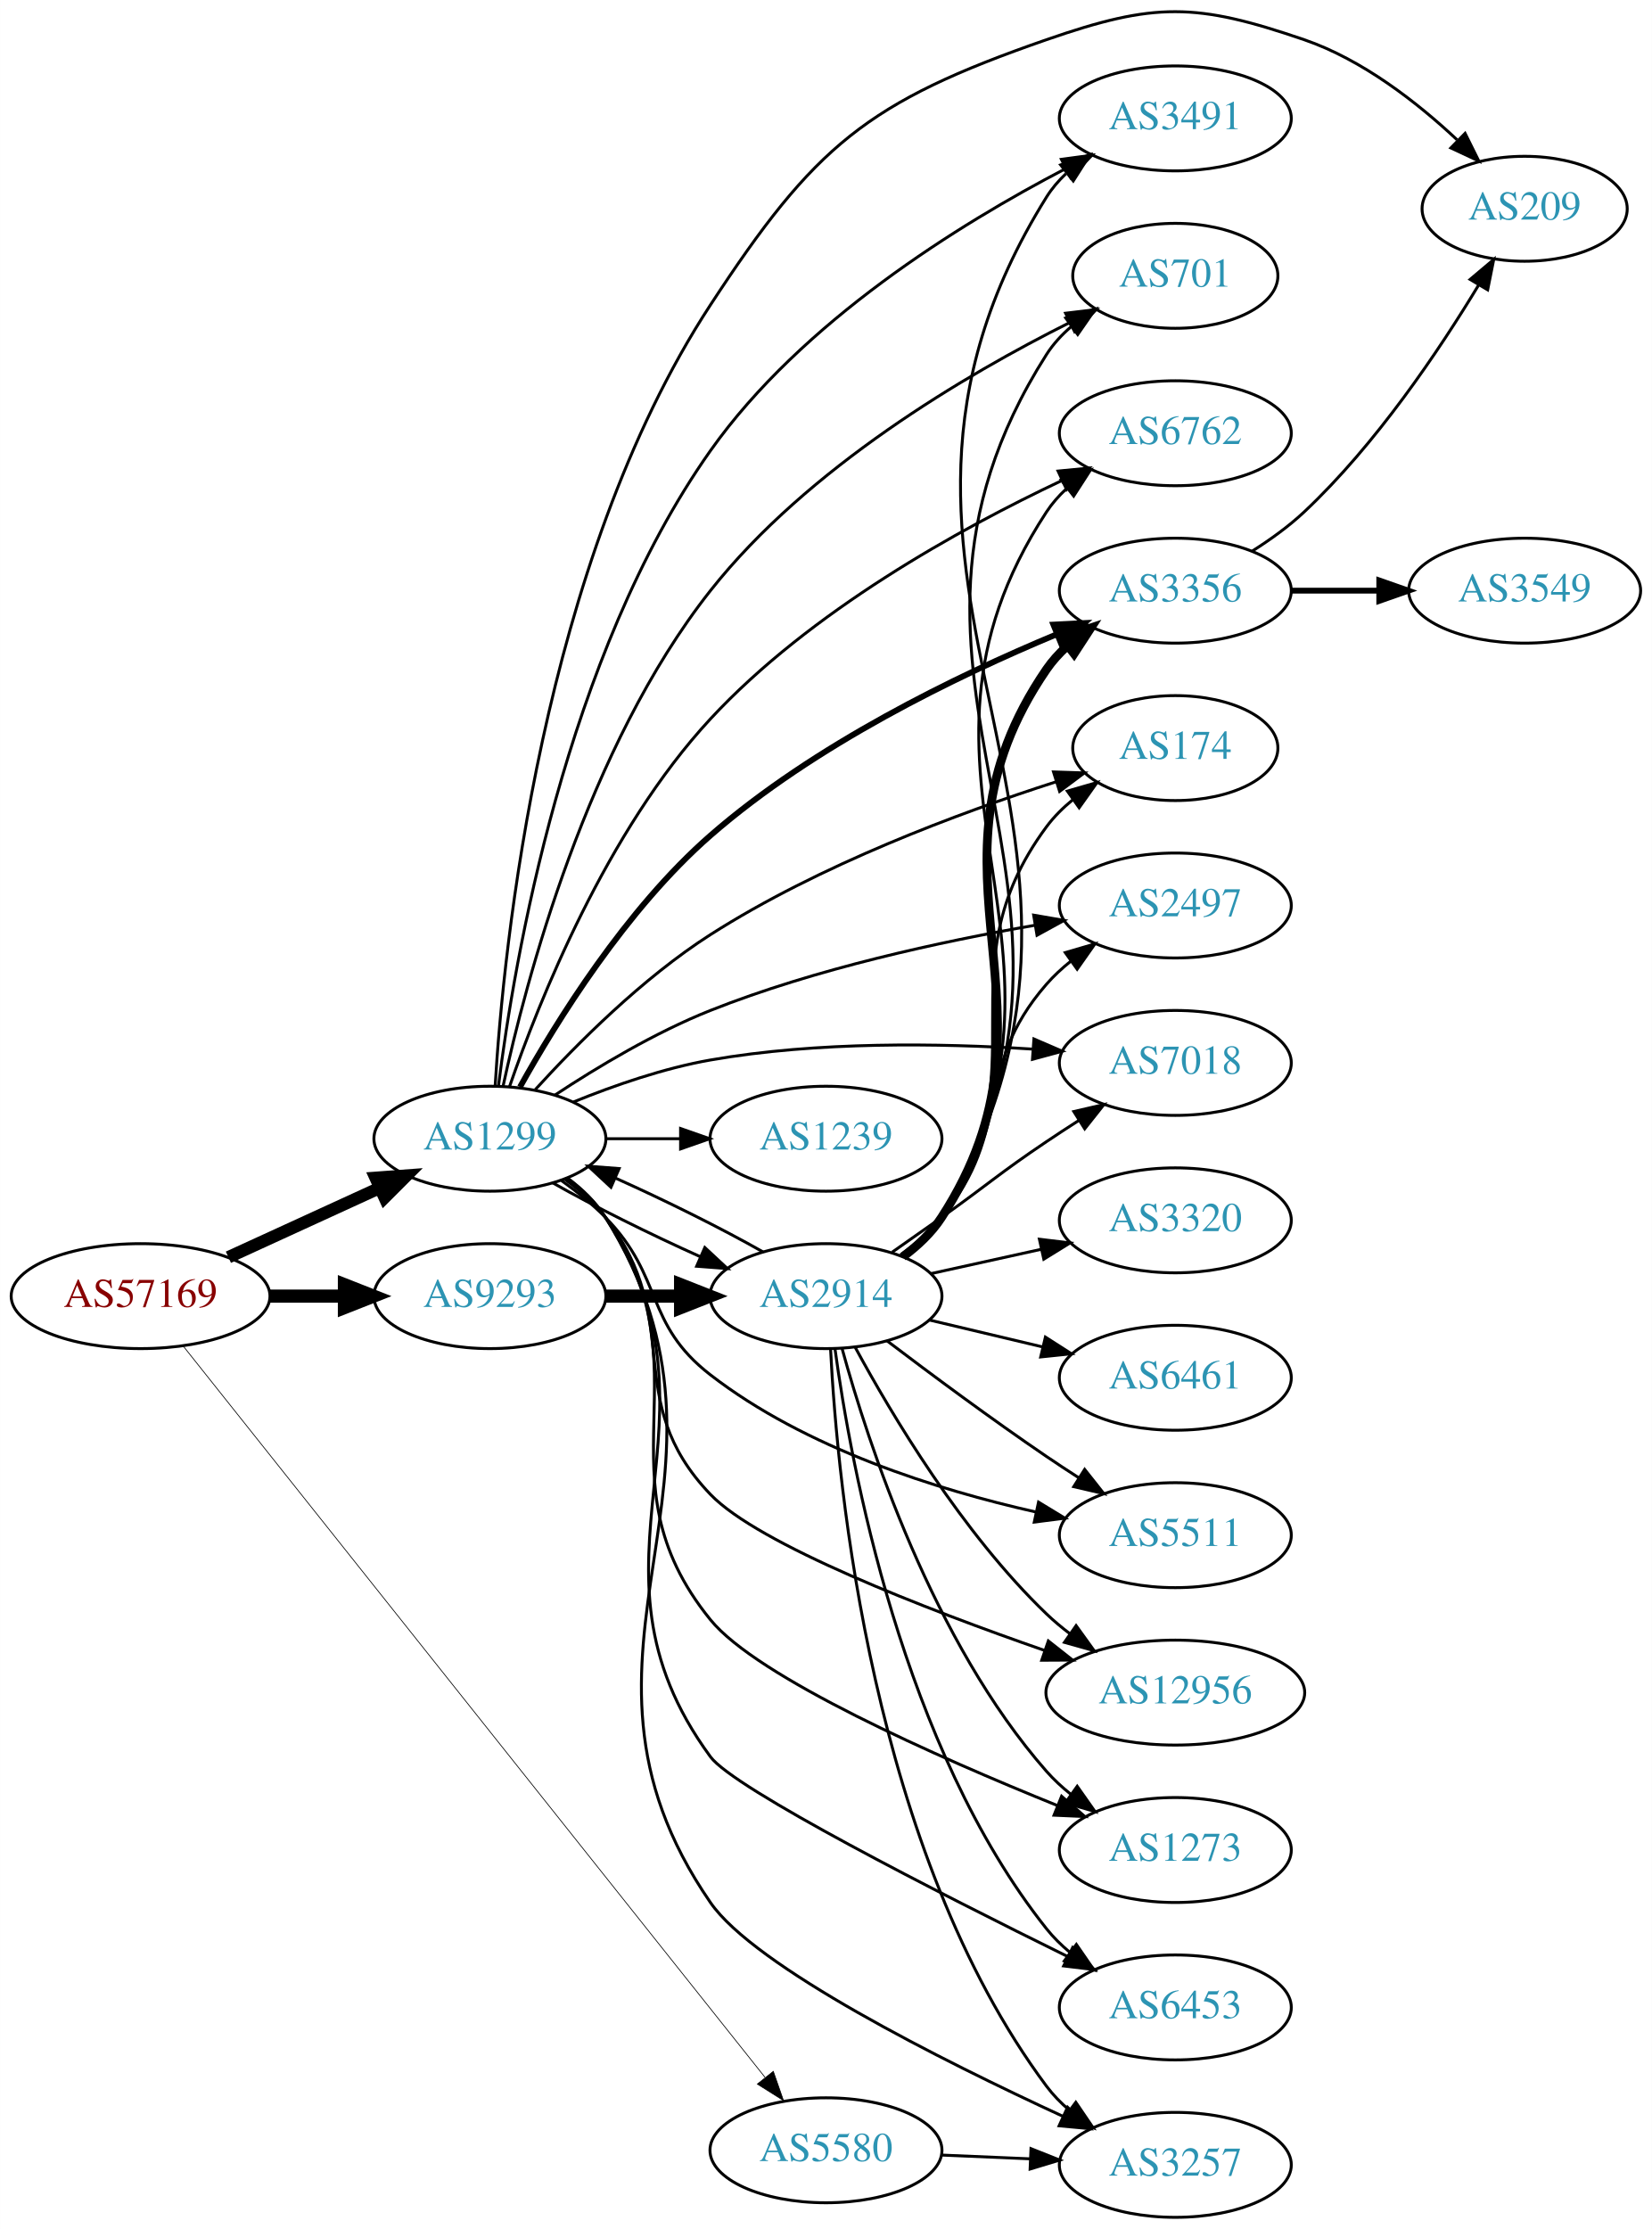
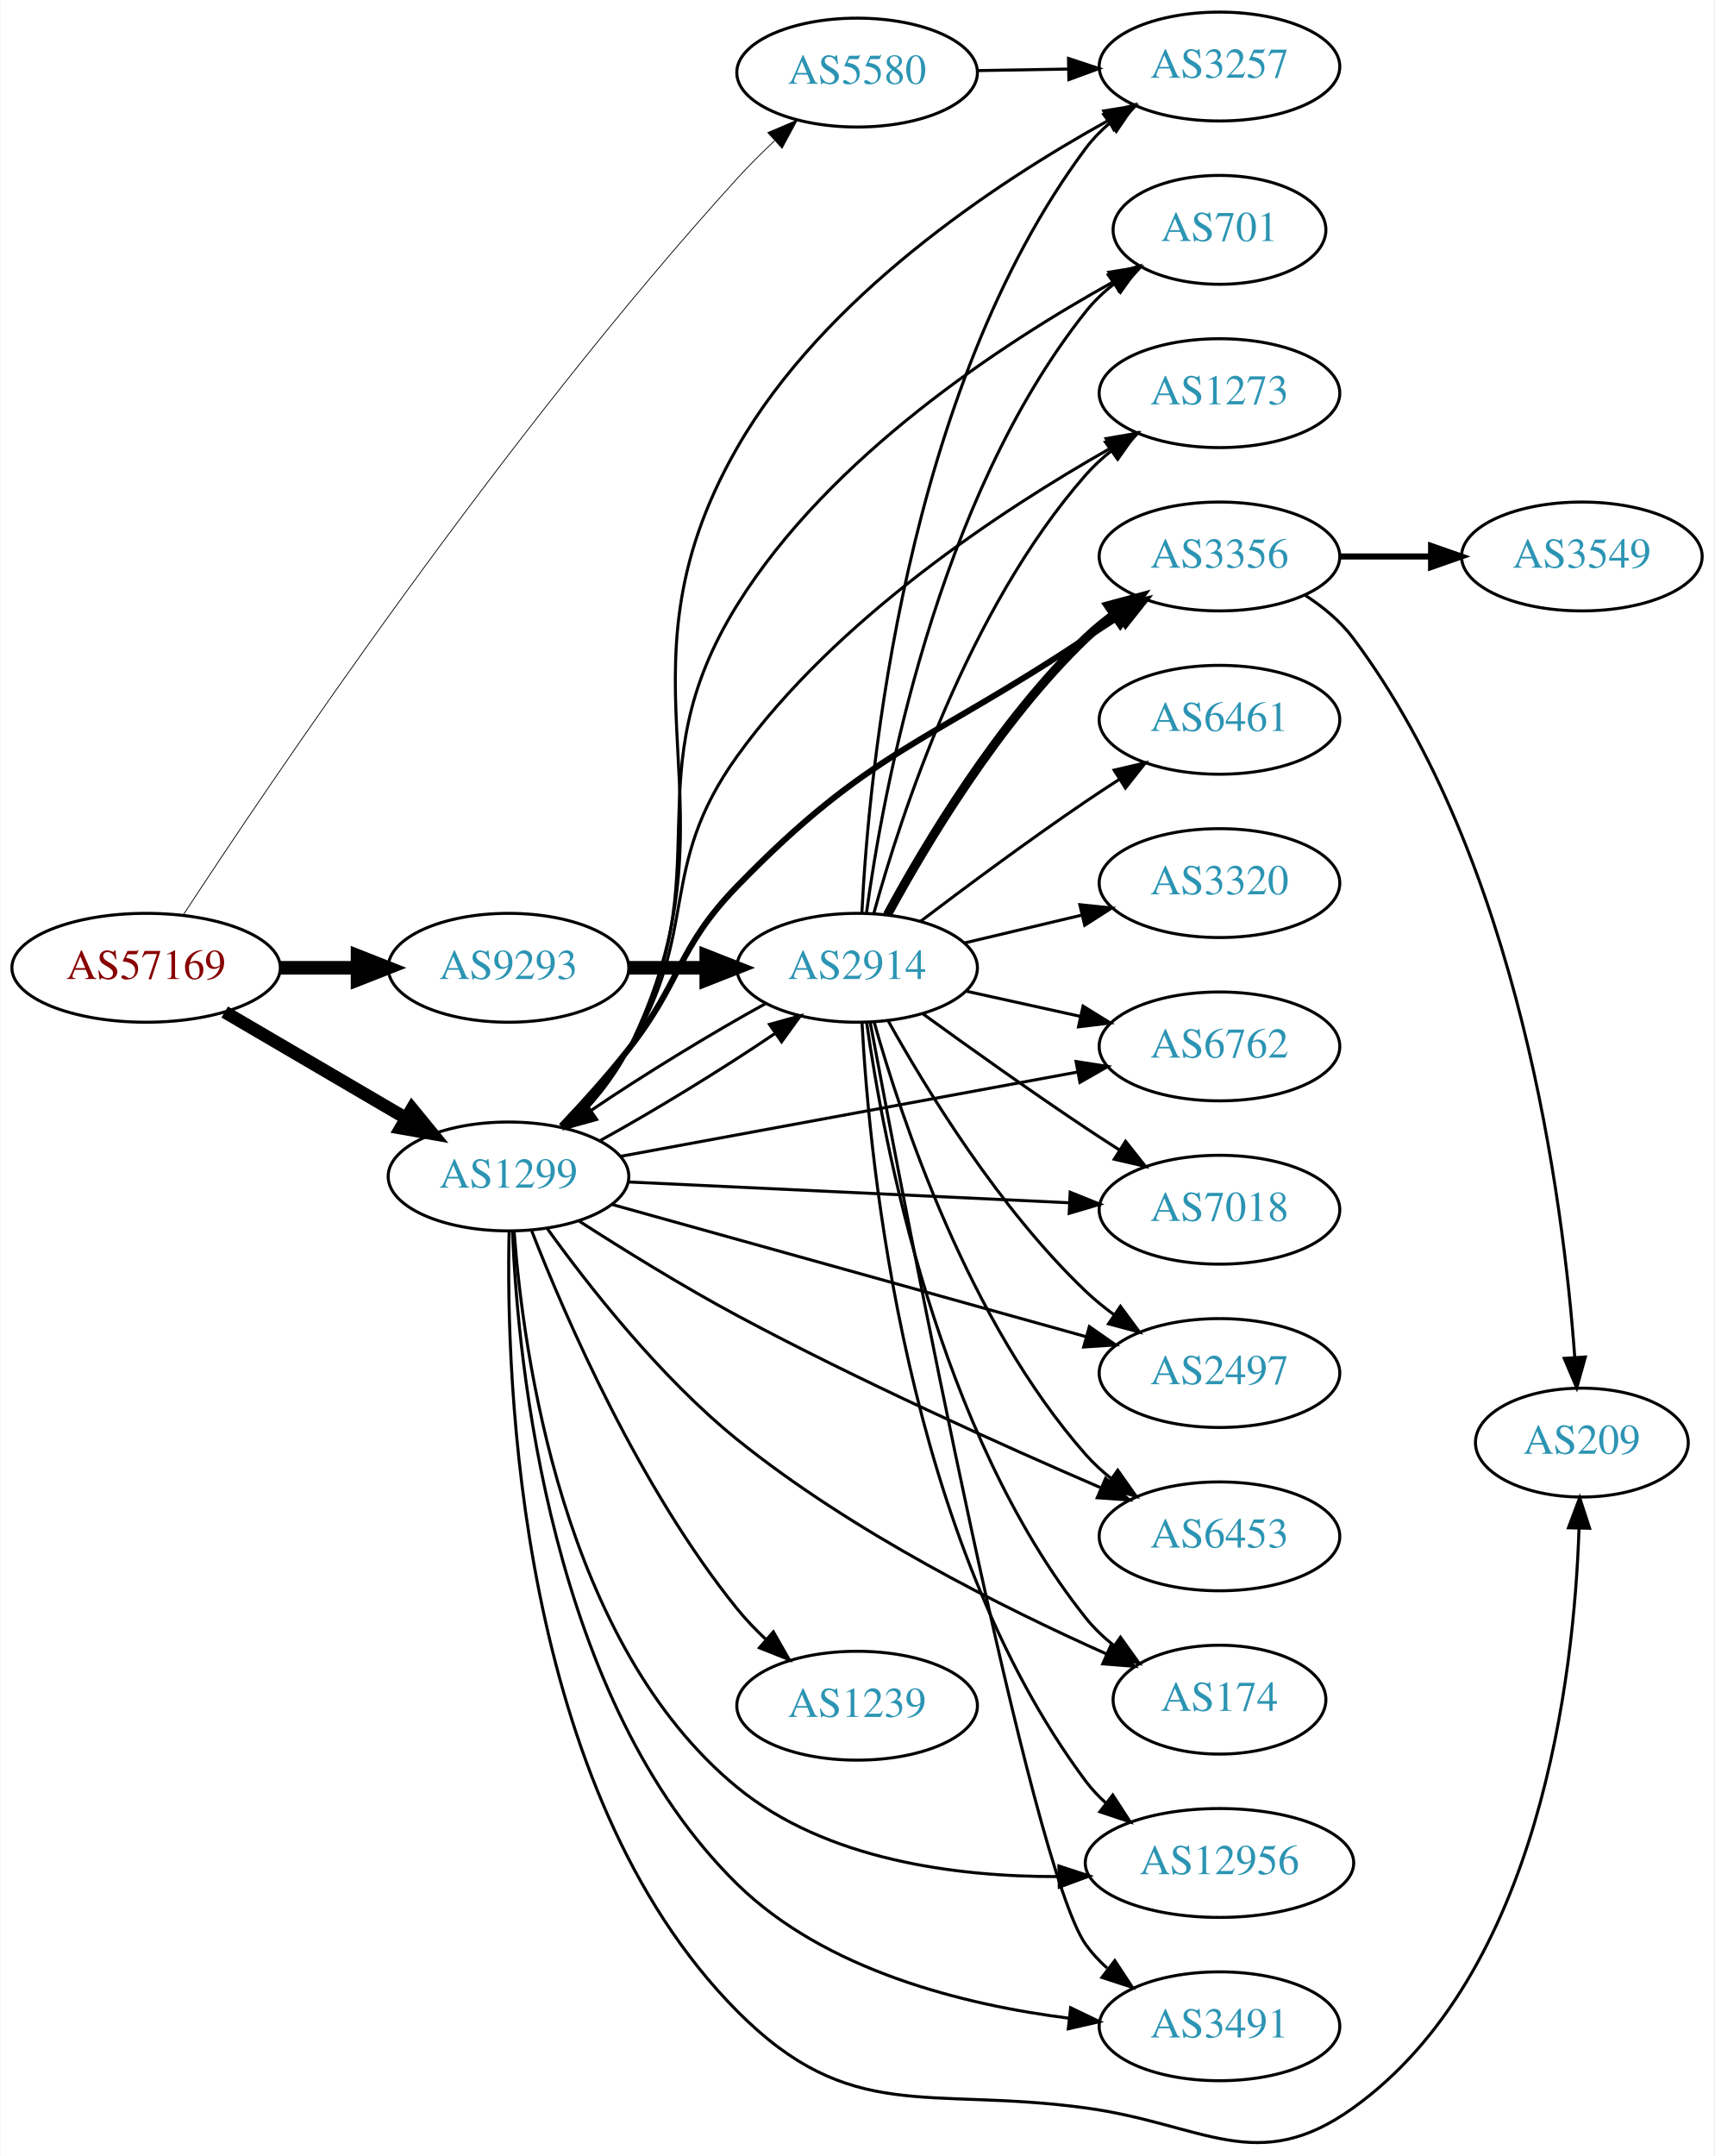
- <svg xmlns="http://www.w3.org/2000/svg" xmlns:xlink="http://www.w3.org/1999/xlink" width="567pt" height="765pt" viewBox="0.00 0.00 566.66 764.62">
-   <g id="graph0" class="graph" transform="scale(1 1) rotate(0) translate(4 760.617)">
-     <polygon fill="white" stroke="none" points="-4,4 -4,-760.617 562.663,-760.617 562.663,4 -4,4" />
+ <svg xmlns="http://www.w3.org/2000/svg" xmlns:xlink="http://www.w3.org/1999/xlink" width="567pt" height="713pt" viewBox="0.00 0.00 566.66 712.89">
+   <g id="graph0" class="graph" transform="scale(1 1) rotate(0) translate(4 708.887)">
+     <polygon fill="white" stroke="none" points="-4,4 -4,-708.887 562.663,-708.887 562.663,4 -4,4" />
    <g id="node1" class="node">
      <g id="a_node1">
        <a xlink:href="/asn/57169" xlink:title="AS57169 ~ EDIS GmbH [AT]">
-           <ellipse fill="#ffffff" stroke="black" cx="44.196" cy="-316" rx="44.393" ry="18" />
-           <text text-anchor="middle" x="44.196" y="-312.3" font-family="Times,serif" font-size="14.00" fill="#880000">AS57169</text>
+           <ellipse fill="#ffffff" stroke="black" cx="44.196" cy="-388.887" rx="44.393" ry="18" />
+           <text text-anchor="middle" x="44.196" y="-385.187" font-family="Times,serif" font-size="14.00" fill="#880000">AS57169</text>
        </a>
      </g>
    </g>
    <g id="node2" class="node">
      <g id="a_node2">
        <a xlink:href="/asn/1299" xlink:title="AS1299 ~ Telia Carrier [EU]">
-           <ellipse fill="#ffffff" stroke="black" cx="164.039" cy="-370" rx="39.794" ry="18" />
-           <text text-anchor="middle" x="164.039" y="-366.3" font-family="Times,serif" font-size="14.00" fill="#2c94b3">AS1299</text>
+           <ellipse fill="#ffffff" stroke="black" cx="164.039" cy="-319.887" rx="39.794" ry="18" />
+           <text text-anchor="middle" x="164.039" y="-316.187" font-family="Times,serif" font-size="14.00" fill="#2c94b3">AS1299</text>
        </a>
      </g>
    </g>
    <g id="edge1" class="edge">
-       <path fill="none" stroke="black" stroke-width="4.25" d="M74.326,-329.348C89.937,-336.502 109.335,-345.391 126.007,-353.03" />
-       <polygon fill="black" stroke="black" stroke-width="4.25" points="124.818,-356.577 135.459,-357.362 127.917,-349.815 124.818,-356.577" />
+       <path fill="none" stroke="black" stroke-width="4.235" d="M70.188,-374.254C87.685,-364.009 111.238,-350.218 130.244,-339.089" />
+       <polygon fill="black" stroke="black" stroke-width="4.235" points="132.132,-342.278 138.889,-334.027 128.387,-335.882 132.132,-342.278" />
    </g>
    <g id="node3" class="node">
      <g id="a_node3">
        <a xlink:href="/asn/5580" xlink:title="AS5580 ~ GTT Netherlands B.V. [NL]">
-           <ellipse fill="#ffffff" stroke="black" cx="279.332" cy="-23" rx="39.794" ry="18" />
-           <text text-anchor="middle" x="279.332" y="-19.3" font-family="Times,serif" font-size="14.00" fill="#2c94b3">AS5580</text>
+           <ellipse fill="#ffffff" stroke="black" cx="279.332" cy="-684.887" rx="39.794" ry="18" />
+           <text text-anchor="middle" x="279.332" y="-681.187" font-family="Times,serif" font-size="14.00" fill="#2c94b3">AS5580</text>
        </a>
      </g>
    </g>
    <g id="edge2" class="edge">
-       <path fill="none" stroke="black" stroke-width="0.25" d="M58.738,-298.981C98.011,-249.623 212.095,-106.245 258.425,-48.018" />
-       <polygon fill="black" stroke="black" stroke-width="0.25" points="261.265,-50.071 264.752,-40.066 255.787,-45.712 261.265,-50.071" />
+       <path fill="none" stroke="black" stroke-width="0.265" d="M56.413,-406.259C84.686,-449.491 162.155,-564.573 239.685,-649.887 243.49,-654.074 247.741,-658.303 251.992,-662.303" />
+       <polygon fill="black" stroke="black" stroke-width="0.265" points="249.805,-665.045 259.551,-669.199 254.523,-659.874 249.805,-665.045" />
    </g>
    <g id="node4" class="node">
      <g id="a_node4">
        <a xlink:href="/asn/9293" xlink:title="AS9293 ~ NTT Com Asia Limited [HK]">
-           <ellipse fill="#ffffff" stroke="black" cx="164.039" cy="-316" rx="39.794" ry="18" />
-           <text text-anchor="middle" x="164.039" y="-312.3" font-family="Times,serif" font-size="14.00" fill="#2c94b3">AS9293</text>
+           <ellipse fill="#ffffff" stroke="black" cx="164.039" cy="-388.887" rx="39.794" ry="18" />
+           <text text-anchor="middle" x="164.039" y="-385.187" font-family="Times,serif" font-size="14.00" fill="#2c94b3">AS9293</text>
        </a>
      </g>
    </g>
    <g id="edge3" class="edge">
-       <path fill="none" stroke="black" stroke-width="4.5" d="M88.407,-316C96.72,-316 105.482,-316 113.965,-316" />
-       <polygon fill="black" stroke="black" stroke-width="4.5" points="114.123,-319.938 124.123,-316 114.123,-312.063 114.123,-319.938" />
+       <path fill="none" stroke="black" stroke-width="4.5" d="M88.407,-388.887C96.72,-388.887 105.482,-388.887 113.965,-388.887" />
+       <polygon fill="black" stroke="black" stroke-width="4.5" points="114.123,-392.825 124.123,-388.887 114.123,-384.95 114.123,-392.825" />
    </g>
    <g id="node5" class="node">
      <g id="a_node5">
-         <a xlink:href="/asn/3356" xlink:title="AS3356 ~ Level 3 Parent, LLC [US]">
-           <ellipse fill="#ffffff" stroke="black" cx="399.174" cy="-558" rx="39.794" ry="18" />
-           <text text-anchor="middle" x="399.174" y="-554.3" font-family="Times,serif" font-size="14.00" fill="#2c94b3">AS3356</text>
+         <a xlink:href="/asn/2914" xlink:title="AS2914 ~ NTT America, Inc. [US]">
+           <ellipse fill="#ffffff" stroke="black" cx="279.332" cy="-388.887" rx="39.794" ry="18" />
+           <text text-anchor="middle" x="279.332" y="-385.187" font-family="Times,serif" font-size="14.00" fill="#2c94b3">AS2914</text>
        </a>
      </g>
    </g>
    <g id="edge4" class="edge">
-       <path fill="none" stroke="black" stroke-width="2" d="M174.357,-387.733C186.816,-410.107 210.723,-448.711 239.685,-474 275.232,-505.04 324.231,-528.766 358.3,-542.96" />
-       <polygon fill="black" stroke="black" stroke-width="2" points="357.344,-546.35 367.925,-546.883 359.986,-539.868 357.344,-546.35" />
+       <path fill="none" stroke="black" d="M194.214,-331.668C212.08,-341.474 234.756,-355.347 252.061,-367.087" />
+       <polygon fill="black" stroke="black" points="250.358,-370.166 260.567,-372.999 254.353,-364.418 250.358,-370.166" />
    </g>
    <g id="node6" class="node">
      <g id="a_node6">
-         <a xlink:href="/asn/174" xlink:title="AS174 ~ Cogent Communications [US]">
-           <ellipse fill="#ffffff" stroke="black" cx="399.174" cy="-504" rx="35.194" ry="18" />
-           <text text-anchor="middle" x="399.174" y="-500.3" font-family="Times,serif" font-size="14.00" fill="#2c94b3">AS174</text>
+         <a xlink:href="/asn/3356" xlink:title="AS3356 ~ Level 3 Parent, LLC [US]">
+           <ellipse fill="#ffffff" stroke="black" cx="399.174" cy="-524.887" rx="39.794" ry="18" />
+           <text text-anchor="middle" x="399.174" y="-521.187" font-family="Times,serif" font-size="14.00" fill="#2c94b3">AS3356</text>
        </a>
      </g>
    </g>
    <g id="edge5" class="edge">
-       <path fill="none" stroke="black" d="M179.619,-386.868C193.72,-402.349 216.33,-425.078 239.685,-440 277.077,-463.89 324.861,-481.707 358.139,-492.395" />
-       <polygon fill="black" stroke="black" points="357.384,-495.826 367.973,-495.481 359.48,-489.147 357.384,-495.826" />
+       <path fill="none" stroke="black" stroke-width="2" d="M181.458,-336.52C188.575,-344.03 196.829,-353.16 203.685,-361.887 221.505,-384.569 219.6,-395.185 239.685,-415.887 283.471,-461.017 302.674,-462.985 354.978,-497.887 358.537,-500.262 362.293,-502.703 366.045,-505.101" />
+       <polygon fill="black" stroke="black" stroke-width="2" points="364.373,-508.185 374.697,-510.566 368.111,-502.267 364.373,-508.185" />
    </g>
    <g id="node7" class="node">
      <g id="a_node7">
-         <a xlink:href="/asn/2914" xlink:title="AS2914 ~ NTT America, Inc. [US]">
-           <ellipse fill="#ffffff" stroke="black" cx="279.332" cy="-316" rx="39.794" ry="18" />
-           <text text-anchor="middle" x="279.332" y="-312.3" font-family="Times,serif" font-size="14.00" fill="#2c94b3">AS2914</text>
+         <a xlink:href="/asn/6762" xlink:title="AS6762 ~ TELECOM ITALIA SPARKLE S.p.A. [IT]">
+           <ellipse fill="#ffffff" stroke="black" cx="399.174" cy="-362.887" rx="39.794" ry="18" />
+           <text text-anchor="middle" x="399.174" y="-359.187" font-family="Times,serif" font-size="14.00" fill="#2c94b3">AS6762</text>
        </a>
      </g>
    </g>
    <g id="edge6" class="edge">
-       <path fill="none" stroke="black" d="M185.555,-354.881C199.651,-346.868 218.87,-337.304 236.161,-329.55" />
-       <polygon fill="black" stroke="black" points="237.767,-332.668 245.523,-325.45 234.959,-326.255 237.767,-332.668" />
+       <path fill="none" stroke="black" d="M200.955,-326.512C241.6,-334.008 307.903,-346.237 352.271,-354.421" />
+       <polygon fill="black" stroke="black" points="351.748,-357.883 362.217,-356.255 353.018,-350.999 351.748,-357.883" />
    </g>
    <g id="node8" class="node">
      <g id="a_node8">
-         <a xlink:href="/asn/3257" xlink:title="AS3257 ~ GTT [DE]">
-           <ellipse fill="#ffffff" stroke="black" cx="399.174" cy="-18" rx="39.794" ry="18" />
-           <text text-anchor="middle" x="399.174" y="-14.3" font-family="Times,serif" font-size="14.00" fill="#2c94b3">AS3257</text>
+         <a xlink:href="/asn/7018" xlink:title="AS7018 ~ AT&amp;T Services, Inc. [US]">
+           <ellipse fill="#ffffff" stroke="black" cx="399.174" cy="-308.887" rx="39.794" ry="18" />
+           <text text-anchor="middle" x="399.174" y="-305.187" font-family="Times,serif" font-size="14.00" fill="#2c94b3">AS7018</text>
        </a>
      </g>
    </g>
    <g id="edge7" class="edge">
-       <path fill="none" stroke="black" d="M190.616,-356.56C195.659,-352.807 200.399,-348.282 203.685,-343 259.498,-253.281 179.747,-195.017 239.685,-108 254.829,-86.014 318.866,-53.911 360.762,-34.579" />
-       <polygon fill="black" stroke="black" points="362.218,-37.762 369.858,-30.422 359.308,-31.395 362.218,-37.762" />
+       <path fill="none" stroke="black" d="M203.536,-318.071C243.527,-316.184 306.204,-313.227 349.581,-311.18" />
+       <polygon fill="black" stroke="black" points="349.795,-314.674 359.619,-310.706 349.466,-307.682 349.795,-314.674" />
    </g>
    <g id="node9" class="node">
      <g id="a_node9">
-         <a xlink:href="/asn/2497" xlink:title="AS2497 ~ Internet Initiative Japan Inc. [JP]">
-           <ellipse fill="#ffffff" stroke="black" cx="399.174" cy="-450" rx="39.794" ry="18" />
-           <text text-anchor="middle" x="399.174" y="-446.3" font-family="Times,serif" font-size="14.00" fill="#2c94b3">AS2497</text>
+         <a xlink:href="/asn/6453" xlink:title="AS6453 ~ TATA COMMUNICATIONS (AMERICA) INC [US]">
+           <ellipse fill="#ffffff" stroke="black" cx="399.174" cy="-200.887" rx="39.794" ry="18" />
+           <text text-anchor="middle" x="399.174" y="-197.187" font-family="Times,serif" font-size="14.00" fill="#2c94b3">AS6453</text>
        </a>
      </g>
    </g>
    <g id="edge8" class="edge">
-       <path fill="none" stroke="black" d="M186.333,-384.963C200.792,-394.504 220.67,-406.45 239.685,-414 275.772,-428.329 318.857,-437.656 350.99,-443.217" />
-       <polygon fill="black" stroke="black" points="350.575,-446.696 361.015,-444.892 351.728,-439.792 350.575,-446.696" />
+       <path fill="none" stroke="black" d="M187.49,-305.068C202.097,-295.674 221.706,-283.522 239.685,-273.887 279.733,-252.425 327.256,-231.054 359.749,-217.034" />
+       <polygon fill="black" stroke="black" points="361.515,-220.085 369.326,-212.927 358.756,-213.652 361.515,-220.085" />
    </g>
    <g id="node10" class="node">
      <g id="a_node10">
-         <a xlink:href="/asn/7018" xlink:title="AS7018 ~ AT&amp;T Services, Inc. [US]">
-           <ellipse fill="#ffffff" stroke="black" cx="399.174" cy="-396" rx="39.794" ry="18" />
-           <text text-anchor="middle" x="399.174" y="-392.3" font-family="Times,serif" font-size="14.00" fill="#2c94b3">AS7018</text>
+         <a xlink:href="/asn/174" xlink:title="AS174 ~ Cogent Communications [US]">
+           <ellipse fill="#ffffff" stroke="black" cx="399.174" cy="-146.887" rx="35.194" ry="18" />
+           <text text-anchor="middle" x="399.174" y="-143.187" font-family="Times,serif" font-size="14.00" fill="#2c94b3">AS174</text>
        </a>
      </g>
    </g>
    <g id="edge9" class="edge">
-       <path fill="none" stroke="black" d="M192.763,-382.631C206.557,-388.236 223.668,-394.192 239.685,-397 276.332,-403.424 318.481,-402.783 350.097,-400.748" />
-       <polygon fill="black" stroke="black" points="350.666,-404.216 360.391,-400.013 350.167,-397.234 350.666,-404.216" />
+       <path fill="none" stroke="black" d="M176.946,-302.545C190.514,-283.698 214.139,-253.521 239.685,-232.887 277.588,-202.273 327.984,-177.096 361.673,-162.061" />
+       <polygon fill="black" stroke="black" points="363.382,-165.133 371.133,-157.91 360.569,-158.723 363.382,-165.133" />
    </g>
    <g id="node11" class="node">
      <g id="a_node11">
-         <a xlink:href="/asn/5511" xlink:title="AS5511 ~ Orange S.A. [FR]">
-           <ellipse fill="#ffffff" stroke="black" cx="399.174" cy="-234" rx="39.794" ry="18" />
-           <text text-anchor="middle" x="399.174" y="-230.3" font-family="Times,serif" font-size="14.00" fill="#2c94b3">AS5511</text>
+         <a xlink:href="/asn/12956" xlink:title="AS12956 ~ TELXIUS [ES]">
+           <ellipse fill="#ffffff" stroke="black" cx="399.174" cy="-92.887" rx="44.393" ry="18" />
+           <text text-anchor="middle" x="399.174" y="-89.187" font-family="Times,serif" font-size="14.00" fill="#2c94b3">AS12956</text>
        </a>
      </g>
    </g>
    <g id="edge10" class="edge">
-       <path fill="none" stroke="black" d="M188.633,-355.611C193.889,-351.852 199.22,-347.563 203.685,-343 223.858,-322.383 216.87,-306.649 239.685,-289 272.358,-263.726 317.474,-249.575 351.217,-241.98" />
-       <polygon fill="black" stroke="black" points="352.249,-245.338 361.298,-239.828 350.787,-238.493 352.249,-245.338" />
+       <path fill="none" stroke="black" d="M165.912,-301.622C168.89,-261.434 182,-165.171 239.685,-117.887 269.068,-93.802 312.129,-88.285 345.953,-88.387" />
+       <polygon fill="black" stroke="black" points="346.062,-91.889 356.128,-88.584 346.198,-84.891 346.062,-91.889" />
    </g>
    <g id="node12" class="node">
      <g id="a_node12">
-         <a xlink:href="/asn/12956" xlink:title="AS12956 ~ TELXIUS [ES]">
-           <ellipse fill="#ffffff" stroke="black" cx="399.174" cy="-180" rx="44.393" ry="18" />
-           <text text-anchor="middle" x="399.174" y="-176.3" font-family="Times,serif" font-size="14.00" fill="#2c94b3">AS12956</text>
+         <a xlink:href="/asn/3491" xlink:title="AS3491 ~ PCCW Global, Inc. [US]">
+           <ellipse fill="#ffffff" stroke="black" cx="399.174" cy="-38.887" rx="39.794" ry="18" />
+           <text text-anchor="middle" x="399.174" y="-35.187" font-family="Times,serif" font-size="14.00" fill="#2c94b3">AS3491</text>
        </a>
      </g>
    </g>
    <g id="edge11" class="edge">
-       <path fill="none" stroke="black" d="M189.821,-356.005C194.905,-352.281 199.863,-347.908 203.685,-343 231.426,-307.375 208.453,-280.607 239.685,-248 256.174,-230.785 313.469,-208.677 354.427,-194.423" />
-       <polygon fill="black" stroke="black" points="355.616,-197.716 363.934,-191.153 353.339,-191.096 355.616,-197.716" />
+       <path fill="none" stroke="black" d="M165.361,-301.741C167.144,-258.11 177.851,-146.466 239.685,-85.887 268.886,-57.279 314.658,-45.955 349.52,-41.539" />
+       <polygon fill="black" stroke="black" points="349.95,-45.013 359.499,-40.423 349.172,-38.056 349.95,-45.013" />
    </g>
    <g id="node13" class="node">
      <g id="a_node13">
-         <a xlink:href="/asn/1273" xlink:title="AS1273 ~ Vodafone Group PLC [EU]">
-           <ellipse fill="#ffffff" stroke="black" cx="399.174" cy="-126" rx="39.794" ry="18" />
-           <text text-anchor="middle" x="399.174" y="-122.3" font-family="Times,serif" font-size="14.00" fill="#2c94b3">AS1273</text>
+         <a xlink:href="/asn/701" xlink:title="AS701 ~ UUNET [US]">
+           <ellipse fill="#ffffff" stroke="black" cx="399.174" cy="-632.887" rx="35.194" ry="18" />
+           <text text-anchor="middle" x="399.174" y="-629.187" font-family="Times,serif" font-size="14.00" fill="#2c94b3">AS701</text>
        </a>
      </g>
    </g>
    <g id="edge12" class="edge">
-       <path fill="none" stroke="black" d="M190.219,-356.298C195.282,-352.559 200.131,-348.105 203.685,-343 239.897,-290.976 199.741,-254.216 239.685,-205 255.727,-185.234 317.335,-157.983 358.844,-141.202" />
-       <polygon fill="black" stroke="black" points="360.163,-144.444 368.147,-137.479 357.563,-137.945 360.163,-144.444" />
+       <path fill="none" stroke="black" d="M183.387,-335.914C190.677,-343.175 198.536,-352.28 203.685,-361.887 235.46,-421.173 204.197,-451.746 239.685,-508.887 270.186,-557.998 327.476,-595.429 364.179,-615.76" />
+       <polygon fill="black" stroke="black" points="362.578,-618.873 373.038,-620.557 365.911,-612.718 362.578,-618.873" />
    </g>
    <g id="node14" class="node">
      <g id="a_node14">
-         <a xlink:href="/asn/6453" xlink:title="AS6453 ~ TATA COMMUNICATIONS (AMERICA) INC [US]">
-           <ellipse fill="#ffffff" stroke="black" cx="399.174" cy="-72" rx="39.794" ry="18" />
-           <text text-anchor="middle" x="399.174" y="-68.3" font-family="Times,serif" font-size="14.00" fill="#2c94b3">AS6453</text>
+         <a xlink:href="/asn/209" xlink:title="AS209 ~ CenturyLink Communications, LLC [US]">
+           <ellipse fill="#ffffff" stroke="black" cx="519.017" cy="-231.887" rx="35.194" ry="18" />
+           <text text-anchor="middle" x="519.017" y="-228.187" font-family="Times,serif" font-size="14.00" fill="#2c94b3">AS209</text>
        </a>
      </g>
    </g>
    <g id="edge13" class="edge">
-       <path fill="none" stroke="black" d="M190.46,-356.46C195.51,-352.713 200.294,-348.215 203.685,-343 249.351,-272.778 190.139,-225.54 239.685,-158 247.745,-147.013 318.156,-111.189 362.376,-89.395" />
-       <polygon fill="black" stroke="black" points="363.949,-92.522 371.382,-84.972 360.863,-86.239 363.949,-92.522" />
+       <path fill="none" stroke="black" d="M164.245,-301.79C163.138,-252.903 167.094,-116.959 239.685,-43.887 277.164,-6.16 302.286,-19.064 354.978,-11.887 393.904,-6.585 411.439,10.998 443.37,-11.887 505.241,-56.229 516.457,-154.758 518.079,-203.481" />
+       <polygon fill="black" stroke="black" points="514.583,-203.714 518.3,-213.636 521.582,-203.562 514.583,-203.714" />
    </g>
    <g id="node15" class="node">
      <g id="a_node15">
-         <a xlink:href="/asn/3491" xlink:title="AS3491 ~ PCCW Global, Inc. [US]">
-           <ellipse fill="#ffffff" stroke="black" cx="399.174" cy="-720" rx="39.794" ry="18" />
-           <text text-anchor="middle" x="399.174" y="-716.3" font-family="Times,serif" font-size="14.00" fill="#2c94b3">AS3491</text>
+         <a xlink:href="/asn/1273" xlink:title="AS1273 ~ Vodafone Group PLC [EU]">
+           <ellipse fill="#ffffff" stroke="black" cx="399.174" cy="-578.887" rx="39.794" ry="18" />
+           <text text-anchor="middle" x="399.174" y="-575.187" font-family="Times,serif" font-size="14.00" fill="#2c94b3">AS1273</text>
        </a>
      </g>
    </g>
    <g id="edge14" class="edge">
-       <path fill="none" stroke="black" d="M166.99,-388.232C172.244,-430.206 189.825,-535.468 239.685,-606 271.026,-650.334 325.199,-683.821 361.359,-702.677" />
-       <polygon fill="black" stroke="black" points="360.094,-705.96 370.593,-707.379 363.27,-699.722 360.094,-705.96" />
+       <path fill="none" stroke="black" d="M182.855,-336.218C190.056,-343.531 197.992,-352.593 203.685,-361.887 227.705,-401.099 212.828,-421.56 239.685,-458.887 272.344,-504.277 327.147,-540.28 362.983,-560.596" />
+       <polygon fill="black" stroke="black" points="361.665,-563.867 372.107,-565.662 365.063,-557.748 361.665,-563.867" />
    </g>
    <g id="node16" class="node">
      <g id="a_node16">
-         <a xlink:href="/asn/701" xlink:title="AS701 ~ UUNET [US]">
-           <ellipse fill="#ffffff" stroke="black" cx="399.174" cy="-666" rx="35.194" ry="18" />
-           <text text-anchor="middle" x="399.174" y="-662.3" font-family="Times,serif" font-size="14.00" fill="#2c94b3">AS701</text>
+         <a xlink:href="/asn/2497" xlink:title="AS2497 ~ Internet Initiative Japan Inc. [JP]">
+           <ellipse fill="#ffffff" stroke="black" cx="399.174" cy="-254.887" rx="39.794" ry="18" />
+           <text text-anchor="middle" x="399.174" y="-251.187" font-family="Times,serif" font-size="14.00" fill="#2c94b3">AS2497</text>
        </a>
      </g>
    </g>
    <g id="edge15" class="edge">
-       <path fill="none" stroke="black" d="M168.566,-388.054C176.264,-423.717 197.368,-504.384 239.685,-558 273.013,-600.227 327.399,-632.17 362.989,-649.991" />
-       <polygon fill="black" stroke="black" points="361.531,-653.174 372.052,-654.428 364.609,-646.887 361.531,-653.174" />
+       <path fill="none" stroke="black" d="M198.441,-310.574C239.644,-299.087 309.773,-279.534 355.018,-266.919" />
+       <polygon fill="black" stroke="black" points="356.141,-270.24 364.833,-264.183 354.261,-263.497 356.141,-270.24" />
    </g>
    <g id="node17" class="node">
      <g id="a_node17">
        <a xlink:href="/asn/1239" xlink:title="AS1239 ~ Sprint [US]">
-           <ellipse fill="#ffffff" stroke="black" cx="279.332" cy="-370" rx="39.794" ry="18" />
-           <text text-anchor="middle" x="279.332" y="-366.3" font-family="Times,serif" font-size="14.00" fill="#2c94b3">AS1239</text>
+           <ellipse fill="#ffffff" stroke="black" cx="279.332" cy="-144.887" rx="39.794" ry="18" />
+           <text text-anchor="middle" x="279.332" y="-141.187" font-family="Times,serif" font-size="14.00" fill="#2c94b3">AS1239</text>
        </a>
      </g>
    </g>
    <g id="edge16" class="edge">
-       <path fill="none" stroke="black" d="M203.711,-370C211.914,-370 220.678,-370 229.21,-370" />
-       <polygon fill="black" stroke="black" points="229.449,-373.5 239.449,-370 229.449,-366.5 229.449,-373.5" />
+       <path fill="none" stroke="black" d="M171.741,-301.823C182.893,-273.297 207.278,-216.95 239.685,-176.887 242.536,-173.363 245.824,-169.95 249.254,-166.748" />
+       <polygon fill="black" stroke="black" points="251.631,-169.319 256.876,-160.114 247.035,-164.039 251.631,-169.319" />
    </g>
    <g id="node18" class="node">
      <g id="a_node18">
-         <a xlink:href="/asn/6762" xlink:title="AS6762 ~ TELECOM ITALIA SPARKLE S.p.A. [IT]">
-           <ellipse fill="#ffffff" stroke="black" cx="399.174" cy="-612" rx="39.794" ry="18" />
-           <text text-anchor="middle" x="399.174" y="-608.3" font-family="Times,serif" font-size="14.00" fill="#2c94b3">AS6762</text>
+         <a xlink:href="/asn/3257" xlink:title="AS3257 ~ GTT [DE]">
+           <ellipse fill="#ffffff" stroke="black" cx="399.174" cy="-686.887" rx="39.794" ry="18" />
+           <text text-anchor="middle" x="399.174" y="-683.187" font-family="Times,serif" font-size="14.00" fill="#2c94b3">AS3257</text>
        </a>
      </g>
    </g>
    <g id="edge17" class="edge">
-       <path fill="none" stroke="black" d="M170.742,-387.797C180.805,-416.979 204.075,-475.592 239.685,-514 273.964,-550.972 325.244,-579.248 360.122,-595.714" />
-       <polygon fill="black" stroke="black" points="358.95,-599.028 369.496,-600.043 361.885,-592.673 358.95,-599.028" />
+       <path fill="none" stroke="black" d="M183.676,-335.764C191.015,-343 198.832,-352.127 203.685,-361.887 243.7,-442.368 195.016,-482.893 239.685,-560.887 268.272,-610.8 325.067,-648.384 362.33,-669.008" />
+       <polygon fill="black" stroke="black" points="360.892,-672.209 371.353,-673.883 364.219,-666.05 360.892,-672.209" />
+     </g>
+     <g id="edge20" class="edge">
+       <path fill="none" stroke="black" d="M319.244,-685.548C328.798,-685.71 339.147,-685.885 349.11,-686.054" />
+       <polygon fill="black" stroke="black" points="349.244,-689.557 359.302,-686.227 349.363,-682.558 349.244,-689.557" />
+     </g>
+     <g id="edge21" class="edge">
+       <path fill="none" stroke="black" stroke-width="4.5" d="M203.711,-388.887C211.914,-388.887 220.678,-388.887 229.21,-388.887" />
+       <polygon fill="black" stroke="black" stroke-width="4.5" points="229.449,-392.825 239.449,-388.887 229.449,-384.95 229.449,-392.825" />
+     </g>
+     <g id="edge23" class="edge">
+       <path fill="none" stroke="black" d="M248.992,-377.016C231.207,-367.246 208.7,-353.476 191.468,-341.795" />
+       <polygon fill="black" stroke="black" points="193.201,-338.737 182.99,-335.909 189.209,-344.487 193.201,-338.737" />
+     </g>
+     <g id="edge29" class="edge">
+       <path fill="none" stroke="black" stroke-width="3" d="M289.321,-406.375C301.764,-429.371 326.009,-470.105 354.978,-497.887 357.84,-500.632 361.025,-503.244 364.332,-505.685" />
+       <polygon fill="black" stroke="black" stroke-width="3" points="362.454,-508.64 372.689,-511.38 366.396,-502.856 362.454,-508.64" />
+     </g>
+     <g id="edge31" class="edge">
+       <path fill="none" stroke="black" d="M315.369,-381.157C327.254,-378.535 340.699,-375.568 353.246,-372.8" />
+       <polygon fill="black" stroke="black" points="354.057,-376.205 363.068,-370.633 352.549,-369.37 354.057,-376.205" />
+     </g>
+     <g id="edge25" class="edge">
+       <path fill="none" stroke="black" d="M301.018,-373.706C315.875,-362.924 336.464,-348.23 354.978,-335.887 358.538,-333.514 362.294,-331.074 366.047,-328.676" />
+       <polygon fill="black" stroke="black" points="368.113,-331.511 374.699,-323.212 364.375,-325.592 368.113,-331.511" />
+     </g>
+     <g id="edge27" class="edge">
+       <path fill="none" stroke="black" d="M284.934,-371.053C293.886,-339.202 316.241,-271.775 354.978,-227.887 357.465,-225.069 360.317,-222.443 363.344,-220.022" />
+       <polygon fill="black" stroke="black" points="365.53,-222.762 371.635,-214.104 361.463,-217.065 365.53,-222.762" />
+     </g>
+     <g id="edge33" class="edge">
+       <path fill="none" stroke="black" d="M282.495,-370.8C288.042,-331.18 305.956,-235.364 354.978,-173.887 357.645,-170.542 360.847,-167.497 364.286,-164.759" />
+       <polygon fill="black" stroke="black" points="366.424,-167.534 372.601,-158.926 362.404,-161.804 366.424,-167.534" />
+     </g>
+     <g id="edge28" class="edge">
+       <path fill="none" stroke="black" d="M280.961,-370.591C283.425,-324.102 295.53,-199.495 354.978,-119.887 356.936,-117.265 359.23,-114.837 361.723,-112.602" />
+       <polygon fill="black" stroke="black" points="363.883,-115.356 369.657,-106.472 359.604,-109.816 363.883,-115.356" />
+     </g>
+     <g id="edge32" class="edge">
+       <path fill="none" stroke="black" d="M283.656,-370.897C295.629,-306.703 336.804,-91.364 354.978,-65.887 356.981,-63.079 359.376,-60.5 361.998,-58.146" />
+       <polygon fill="black" stroke="black" points="364.55,-60.6 370.375,-51.75 360.303,-55.036 364.55,-60.6" />
+     </g>
+     <g id="edge34" class="edge">
+       <path fill="none" stroke="black" d="M282.406,-406.84C287.811,-446.641 305.513,-543.674 354.978,-605.887 357.641,-609.236 360.839,-612.283 364.276,-615.023" />
+       <polygon fill="black" stroke="black" points="362.393,-617.977 372.589,-620.857 366.414,-612.248 362.393,-617.977" />
+     </g>
+     <g id="edge35" class="edge">
+       <path fill="none" stroke="black" d="M284.875,-406.944C293.735,-439.191 315.948,-507.459 354.978,-551.887 357.459,-554.711 360.306,-557.341 363.33,-559.765" />
+       <polygon fill="black" stroke="black" points="361.447,-562.72 371.618,-565.686 365.516,-557.025 361.447,-562.72" />
+     </g>
+     <g id="edge30" class="edge">
+       <path fill="none" stroke="black" d="M289.61,-371.344C302.195,-348.715 326.415,-309.043 354.978,-281.887 357.852,-279.155 361.045,-276.551 364.356,-274.115" />
+       <polygon fill="black" stroke="black" points="366.419,-276.945 372.719,-268.426 362.482,-271.157 366.419,-276.945" />
+     </g>
+     <g id="edge22" class="edge">
+       <path fill="none" stroke="black" d="M280.904,-406.976C283.234,-453.535 295.05,-579.477 354.978,-659.887 357.224,-662.901 359.915,-665.658 362.841,-668.161" />
+       <polygon fill="black" stroke="black" points="360.871,-671.058 370.992,-674.193 365.036,-665.431 360.871,-671.058" />
+     </g>
+     <g id="node20" class="node">
+       <g id="a_node20">
+         <a xlink:href="/asn/6461" xlink:title="AS6461 ~ Zayo Bandwidth [US]">
+           <ellipse fill="#ffffff" stroke="black" cx="399.174" cy="-470.887" rx="39.794" ry="18" />
+           <text text-anchor="middle" x="399.174" y="-467.187" font-family="Times,serif" font-size="14.00" fill="#2c94b3">AS6461</text>
+         </a>
+       </g>
+     </g>
+     <g id="edge24" class="edge">
+       <path fill="none" stroke="black" d="M300.308,-404.251C315.172,-415.523 336.071,-431.04 354.978,-443.887 358.517,-446.292 362.26,-448.751 366.005,-451.16" />
+       <polygon fill="black" stroke="black" points="364.329,-454.241 374.65,-456.636 368.075,-448.328 364.329,-454.241" />
+     </g>
+     <g id="node21" class="node">
+       <g id="a_node21">
+         <a xlink:href="/asn/3320" xlink:title="AS3320 ~ DTAG [DE]">
+           <ellipse fill="#ffffff" stroke="black" cx="399.174" cy="-416.887" rx="39.794" ry="18" />
+           <text text-anchor="middle" x="399.174" y="-413.187" font-family="Times,serif" font-size="14.00" fill="#2c94b3">AS3320</text>
+         </a>
+       </g>
+     </g>
+     <g id="edge26" class="edge">
+       <path fill="none" stroke="black" d="M314.733,-397.061C326.848,-399.94 340.646,-403.218 353.485,-406.269" />
+       <polygon fill="black" stroke="black" points="352.987,-409.748 363.526,-408.654 354.606,-402.938 352.987,-409.748" />
+     </g>
+     <g id="edge19" class="edge">
+       <path fill="none" stroke="black" d="M427.337,-512.179C433.32,-508.31 439.129,-503.55 443.37,-497.887 498.403,-424.414 512.871,-312.128 516.669,-260.127" />
+       <polygon fill="black" stroke="black" points="520.172,-260.188 517.328,-249.982 513.187,-259.734 520.172,-260.188" />
    </g>
    <g id="node19" class="node">
      <g id="a_node19">
-         <a xlink:href="/asn/209" xlink:title="AS209 ~ CenturyLink Communications, LLC [US]">
-           <ellipse fill="#ffffff" stroke="black" cx="519.017" cy="-689" rx="35.194" ry="18" />
-           <text text-anchor="middle" x="519.017" y="-685.3" font-family="Times,serif" font-size="14.00" fill="#2c94b3">AS209</text>
+         <a xlink:href="/asn/3549" xlink:title="AS3549 ~ Level 3 Parent, LLC [US]">
+           <ellipse fill="#ffffff" stroke="black" cx="519.017" cy="-524.887" rx="39.794" ry="18" />
+           <text text-anchor="middle" x="519.017" y="-521.187" font-family="Times,serif" font-size="14.00" fill="#2c94b3">AS3549</text>
        </a>
      </g>
    </g>
    <g id="edge18" class="edge">
-       <path fill="none" stroke="black" d="M165.829,-387.995C168.693,-435.607 181.704,-567.302 239.685,-656 275.403,-710.641 293.308,-725.594 354.978,-747 392.091,-759.882 406.208,-759.74 443.37,-747 463.356,-740.148 482.117,-725.521 495.832,-712.67" />
-       <polygon fill="black" stroke="black" points="498.586,-714.873 503.295,-705.382 493.696,-709.865 498.586,-714.873" />
-     </g>
-     <g id="edge21" class="edge">
-       <path fill="none" stroke="black" d="M318.918,-21.363C328.684,-20.948 339.301,-20.498 349.495,-20.065" />
-       <polygon fill="black" stroke="black" points="349.659,-23.562 359.501,-19.641 349.362,-16.568 349.659,-23.562" />
-     </g>
-     <g id="edge22" class="edge">
-       <path fill="none" stroke="black" stroke-width="4.5" d="M203.711,-316C211.914,-316 220.678,-316 229.21,-316" />
-       <polygon fill="black" stroke="black" stroke-width="4.5" points="229.449,-319.938 239.449,-316 229.449,-312.063 229.449,-319.938" />
-     </g>
-     <g id="edge20" class="edge">
-       <path fill="none" stroke="black" d="M425.583,-571.588C431.748,-575.485 438.081,-580.039 443.37,-585 468.017,-608.12 489.719,-640.464 503.28,-662.919" />
-       <polygon fill="black" stroke="black" points="500.304,-664.763 508.408,-671.588 506.329,-661.199 500.304,-664.763" />
-     </g>
-     <g id="node20" class="node">
-       <g id="a_node20">
-         <a xlink:href="/asn/3549" xlink:title="AS3549 ~ Level 3 Parent, LLC [US]">
-           <ellipse fill="#ffffff" stroke="black" cx="519.017" cy="-558" rx="39.794" ry="18" />
-           <text text-anchor="middle" x="519.017" y="-554.3" font-family="Times,serif" font-size="14.00" fill="#2c94b3">AS3549</text>
-         </a>
-       </g>
-     </g>
-     <g id="edge19" class="edge">
-       <path fill="none" stroke="black" stroke-width="2" d="M439.087,-558C448.64,-558 458.99,-558 468.952,-558" />
-       <polygon fill="black" stroke="black" stroke-width="2" points="469.145,-561.5 479.145,-558 469.145,-554.5 469.145,-561.5" />
-     </g>
-     <g id="edge30" class="edge">
-       <path fill="none" stroke="black" d="M257.758,-331.152C243.654,-339.165 224.442,-348.723 207.163,-356.47" />
-       <polygon fill="black" stroke="black" points="205.564,-353.35 197.808,-360.567 208.372,-359.762 205.564,-353.35" />
-     </g>
-     <g id="edge28" class="edge">
-       <path fill="none" stroke="black" stroke-width="3" d="M305.764,-329.532C310.814,-333.28 315.595,-337.78 318.978,-343 365.251,-414.389 306.894,-460.818 354.978,-531 356.928,-533.845 359.285,-536.45 361.882,-538.822" />
-       <polygon fill="black" stroke="black" stroke-width="3" points="360.162,-541.915 370.219,-545.246 364.434,-536.37 360.162,-541.915" />
-     </g>
-     <g id="edge32" class="edge">
-       <path fill="none" stroke="black" d="M305.484,-329.721C310.549,-333.459 315.406,-337.908 318.978,-343 354.392,-393.485 318.284,-427.438 354.978,-477 357.524,-480.438 360.65,-483.541 364.046,-486.313" />
-       <polygon fill="black" stroke="black" points="362.134,-489.248 372.314,-492.181 366.185,-483.539 362.134,-489.248" />
-     </g>
-     <g id="edge26" class="edge">
-       <path fill="none" stroke="black" d="M280.904,-297.911C283.234,-251.352 295.05,-125.411 354.978,-45 357.224,-41.986 359.915,-39.229 362.841,-36.726" />
-       <polygon fill="black" stroke="black" points="365.036,-39.456 370.992,-30.694 360.871,-33.83 365.036,-39.456" />
-     </g>
-     <g id="edge29" class="edge">
-       <path fill="none" stroke="black" d="M304.896,-330.17C309.991,-333.885 315.009,-338.21 318.978,-343 343.854,-373.023 329.342,-393.623 354.978,-423 357.449,-425.832 360.291,-428.468 363.311,-430.894" />
-       <polygon fill="black" stroke="black" points="361.424,-433.848 371.593,-436.821 365.497,-428.155 361.424,-433.848" />
-     </g>
-     <g id="edge36" class="edge">
-       <path fill="none" stroke="black" d="M302.04,-331.077C307.575,-334.946 313.507,-339.113 318.978,-343 335.068,-354.43 338.601,-357.986 354.978,-369 358.528,-371.388 362.279,-373.837 366.028,-376.239" />
-       <polygon fill="black" stroke="black" points="364.354,-379.322 374.677,-381.709 368.096,-373.406 364.354,-379.322" />
-     </g>
-     <g id="edge34" class="edge">
-       <path fill="none" stroke="black" d="M300.308,-300.636C315.172,-289.364 336.071,-273.847 354.978,-261 358.517,-258.596 362.26,-256.136 366.005,-253.727" />
-       <polygon fill="black" stroke="black" points="368.075,-256.559 374.65,-248.251 364.329,-250.646 368.075,-256.559" />
-     </g>
-     <g id="edge24" class="edge">
-       <path fill="none" stroke="black" d="M289.321,-298.512C301.764,-275.516 326.009,-234.782 354.978,-207 357.479,-204.601 360.227,-202.304 363.087,-200.134" />
-       <polygon fill="black" stroke="black" points="365.14,-202.97 371.334,-194.374 361.131,-197.231 365.14,-202.97" />
-     </g>
-     <g id="edge31" class="edge">
-       <path fill="none" stroke="black" d="M284.875,-297.943C293.735,-265.696 315.948,-197.428 354.978,-153 357.459,-150.176 360.306,-147.546 363.33,-145.123" />
-       <polygon fill="black" stroke="black" points="365.516,-147.862 371.618,-139.201 361.447,-142.167 365.516,-147.862" />
-     </g>
-     <g id="edge25" class="edge">
-       <path fill="none" stroke="black" d="M282.406,-298.047C287.811,-258.246 305.513,-161.214 354.978,-99 357.317,-96.058 360.07,-93.349 363.035,-90.876" />
-       <polygon fill="black" stroke="black" points="365.228,-93.609 371.24,-84.885 361.1,-87.955 365.228,-93.609" />
-     </g>
-     <g id="edge33" class="edge">
-       <path fill="none" stroke="black" d="M306.104,-329.322C311.137,-333.081 315.824,-337.638 318.978,-343 398.266,-477.785 272.268,-560.288 354.978,-693 356.802,-695.927 359.073,-698.589 361.613,-700.999" />
-       <polygon fill="black" stroke="black" points="359.833,-704.052 369.856,-707.483 364.16,-698.55 359.833,-704.052" />
-     </g>
-     <g id="edge35" class="edge">
-       <path fill="none" stroke="black" d="M306.031,-329.366C311.067,-333.122 315.775,-337.668 318.978,-343 387.228,-456.599 283.844,-527.184 354.978,-639 357.274,-642.61 360.245,-645.819 363.554,-648.651" />
-       <polygon fill="black" stroke="black" points="361.579,-651.542 371.728,-654.583 365.691,-645.877 361.579,-651.542" />
-     </g>
-     <g id="edge23" class="edge">
-       <path fill="none" stroke="black" d="M305.926,-329.43C310.968,-333.183 315.704,-337.711 318.978,-343 376.216,-435.456 295.394,-494.039 354.978,-585 356.868,-587.885 359.185,-590.518 361.754,-592.908" />
-       <polygon fill="black" stroke="black" points="360.005,-595.982 370.047,-599.361 364.304,-590.458 360.005,-595.982" />
-     </g>
-     <g id="node21" class="node">
-       <g id="a_node21">
-         <a xlink:href="/asn/6461" xlink:title="AS6461 ~ Zayo Bandwidth [US]">
-           <ellipse fill="#ffffff" stroke="black" cx="399.174" cy="-288" rx="39.794" ry="18" />
-           <text text-anchor="middle" x="399.174" y="-284.3" font-family="Times,serif" font-size="14.00" fill="#2c94b3">AS6461</text>
-         </a>
-       </g>
-     </g>
-     <g id="edge27" class="edge">
-       <path fill="none" stroke="black" d="M314.733,-307.826C326.848,-304.947 340.646,-301.669 353.485,-298.618" />
-       <polygon fill="black" stroke="black" points="354.606,-301.95 363.526,-296.233 352.987,-295.139 354.606,-301.95" />
-     </g>
-     <g id="node22" class="node">
-       <g id="a_node22">
-         <a xlink:href="/asn/3320" xlink:title="AS3320 ~ DTAG [DE]">
-           <ellipse fill="#ffffff" stroke="black" cx="399.174" cy="-342" rx="39.794" ry="18" />
-           <text text-anchor="middle" x="399.174" y="-338.3" font-family="Times,serif" font-size="14.00" fill="#2c94b3">AS3320</text>
-         </a>
-       </g>
-     </g>
-     <g id="edge37" class="edge">
-       <path fill="none" stroke="black" d="M315.369,-323.73C327.254,-326.353 340.699,-329.319 353.246,-332.087" />
-       <polygon fill="black" stroke="black" points="352.549,-335.518 363.068,-334.254 354.057,-328.682 352.549,-335.518" />
+       <path fill="none" stroke="black" stroke-width="2" d="M439.087,-524.887C448.64,-524.887 458.99,-524.887 468.952,-524.887" />
+       <polygon fill="black" stroke="black" stroke-width="2" points="469.145,-528.387 479.145,-524.887 469.145,-521.387 469.145,-528.387" />
    </g>
  </g>
</svg>
